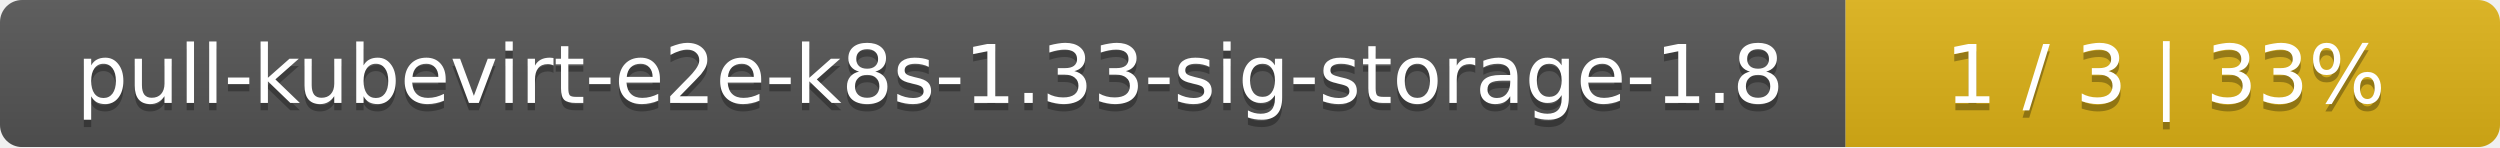
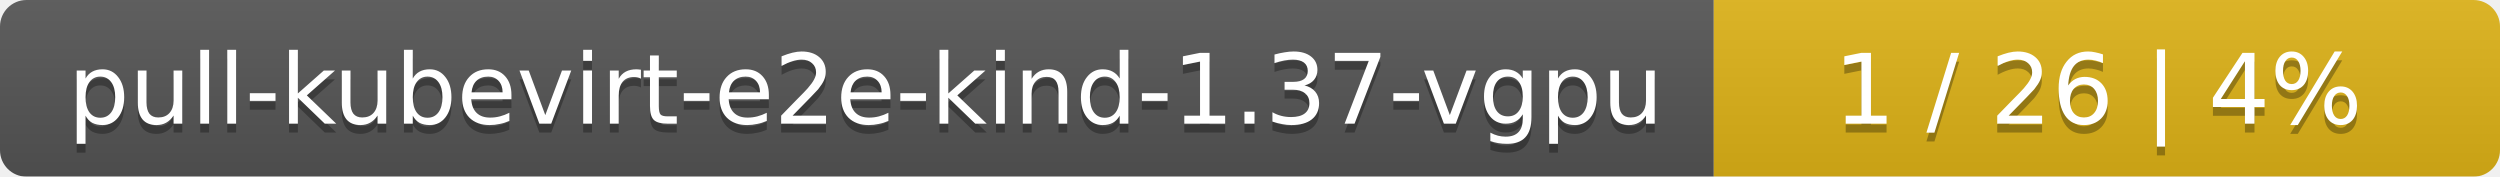
- <svg xmlns="http://www.w3.org/2000/svg" width="340" height="20">
+ <svg xmlns="http://www.w3.org/2000/svg" width="283" height="20">
  <linearGradient id="smooth" x2="0" y2="100%">
    <stop offset="0" stop-color="#bbb" stop-opacity=".1" />
    <stop offset="1" stop-opacity=".1" />
  </linearGradient>
  <mask id="round">
-     <rect width="340" height="20" rx="3" fill="#fff" />
+     <rect width="283" height="20" rx="3" fill="#fff" />
  </mask>
  <g mask="url(#round)">
-     <rect width="251" height="20" fill="#555" />
-     <rect x="251" width="89" height="20" fill="#dfb317" />
-     <rect width="340" height="20" fill="url(#smooth)" />
+     <rect width="194" height="20" fill="#555" />
+     <rect x="194" width="89" height="20" fill="#dfb317" />
+     <rect width="283" height="20" fill="url(#smooth)" />
  </g>
  <g fill="#fff" text-anchor="middle" font-family="DejaVu Sans,Verdana,Geneva,sans-serif" font-size="11">
-     <text x="126.5" y="15" fill="#010101" fill-opacity=".3">pull-kubevirt-e2e-k8s-1.33-sig-storage-1.8</text>
-     <text x="126.5" y="14">pull-kubevirt-e2e-k8s-1.33-sig-storage-1.8</text>
-     <text x="294.5" y="15" fill="#010101" fill-opacity=".3">1 / 3    |    33%</text>
-     <text x="294.5" y="14">1 / 3    |    33%</text>
+     <text x="98" y="15" fill="#010101" fill-opacity=".3">pull-kubevirt-e2e-kind-1.37-vgpu</text>
+     <text x="98" y="14">pull-kubevirt-e2e-kind-1.37-vgpu</text>
+     <text x="237.5" y="15" fill="#010101" fill-opacity=".3">1 / 26    |    4%</text>
+     <text x="237.5" y="14">1 / 26    |    4%</text>
  </g>
</svg>
